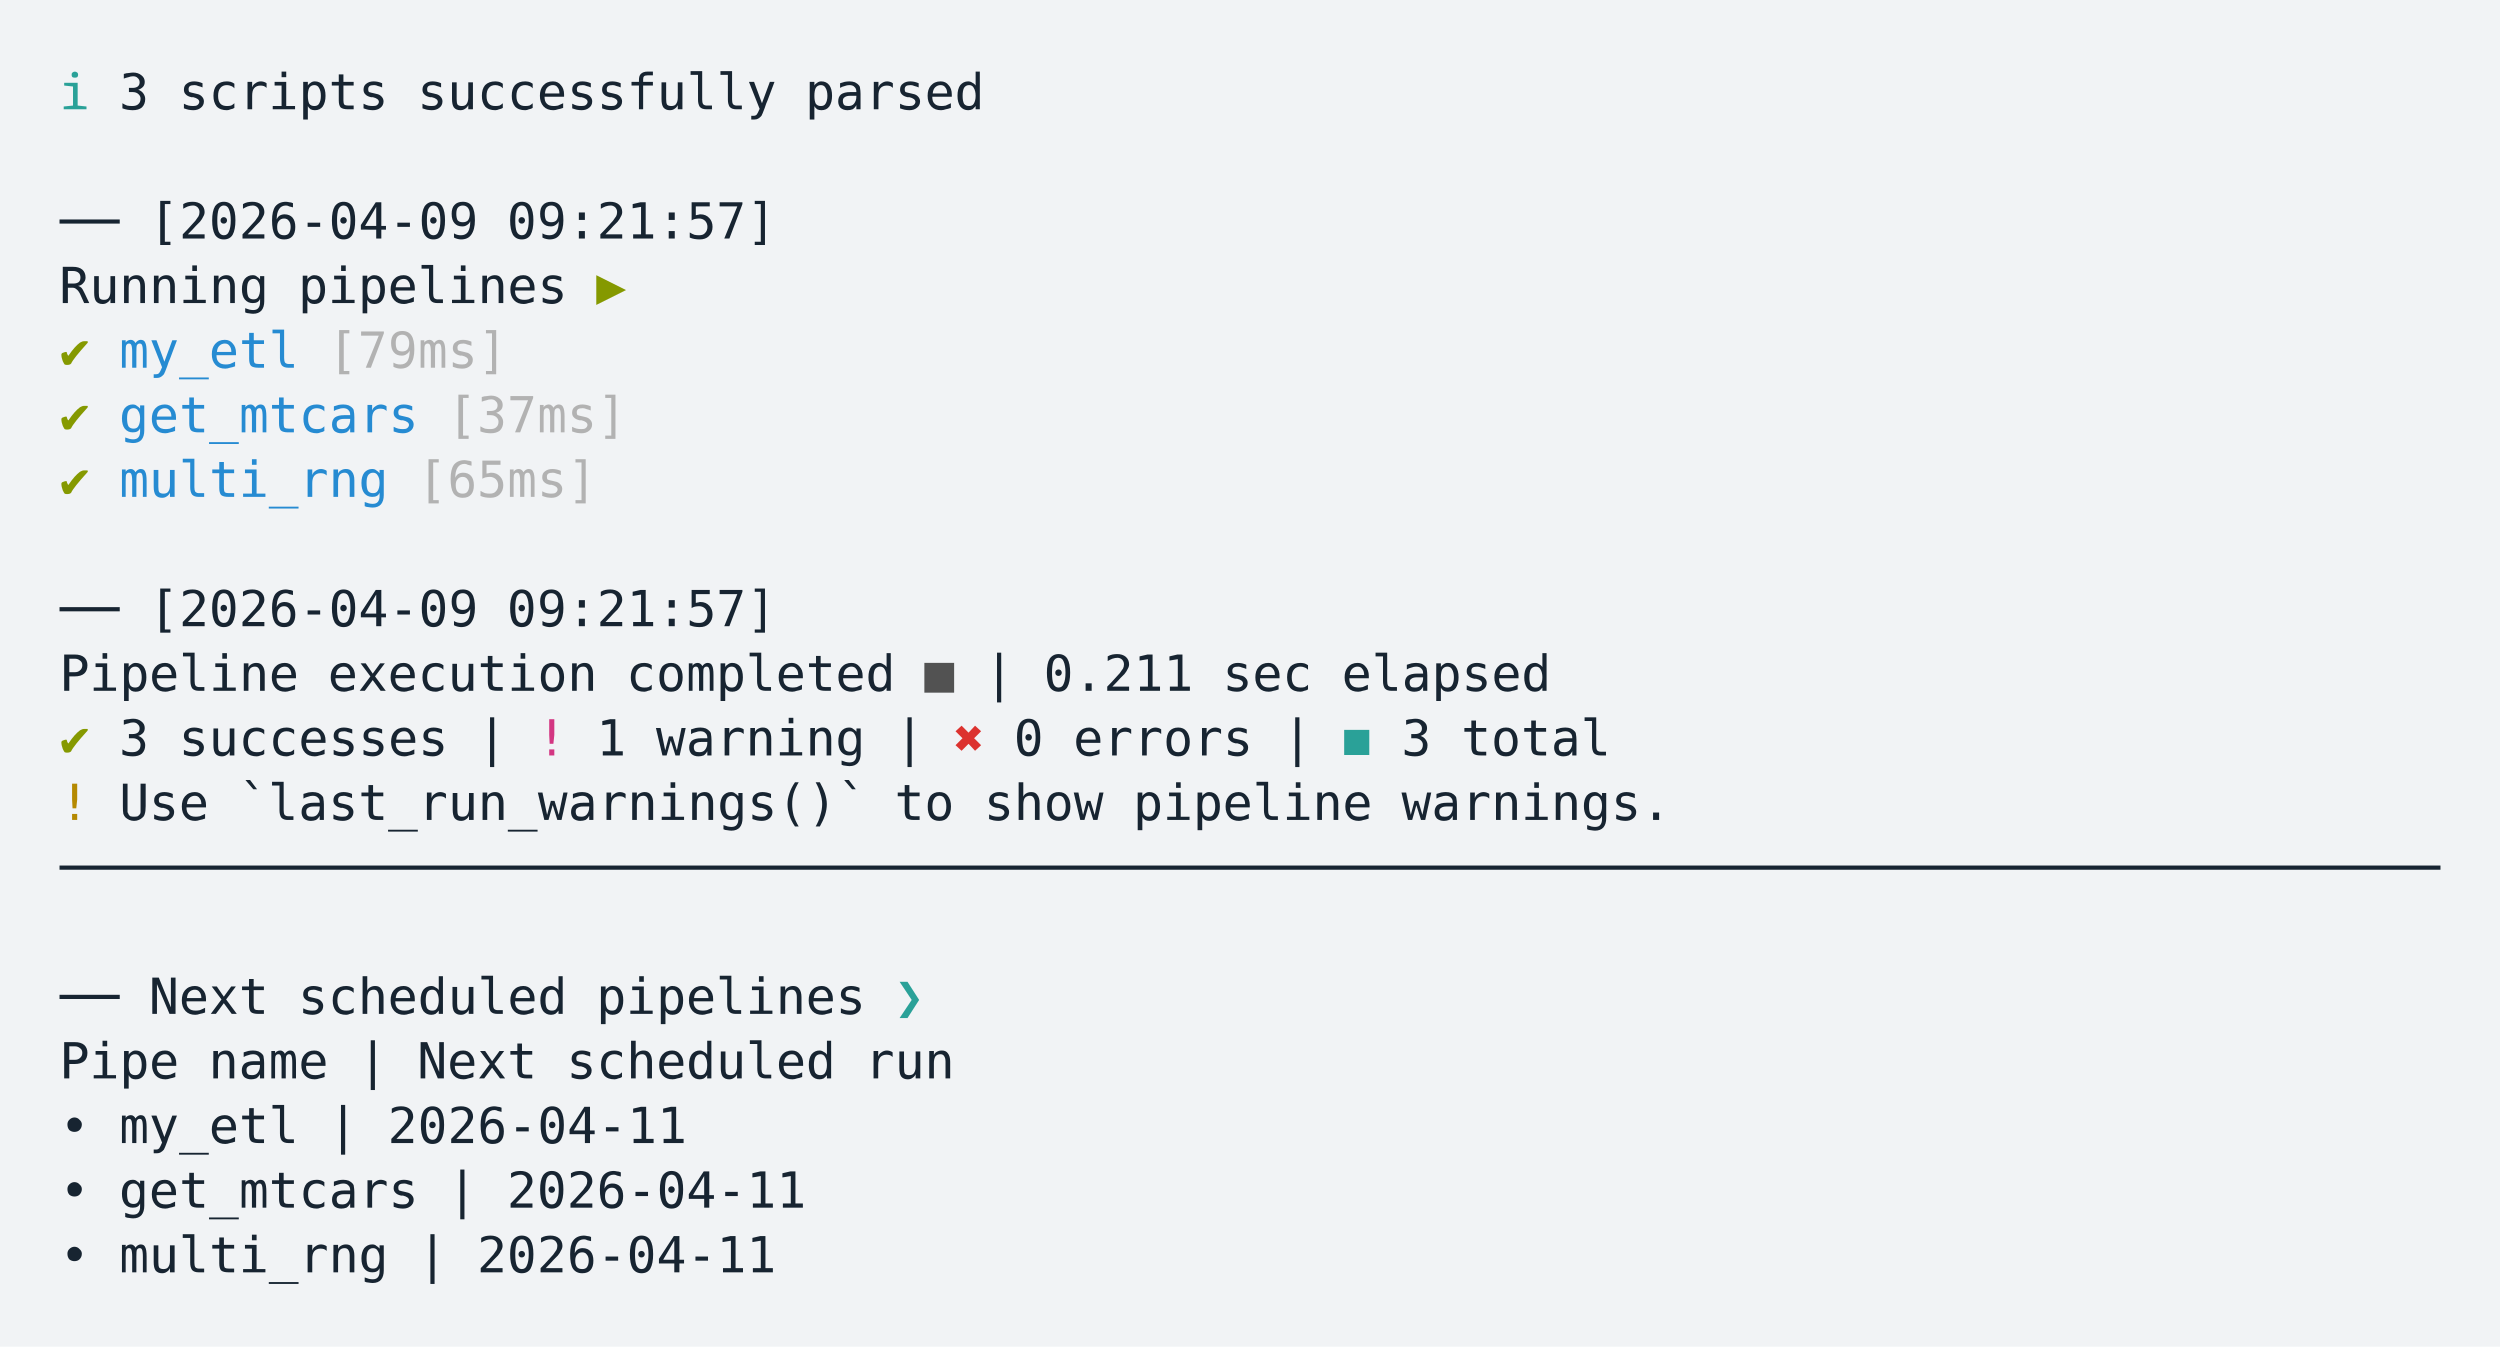
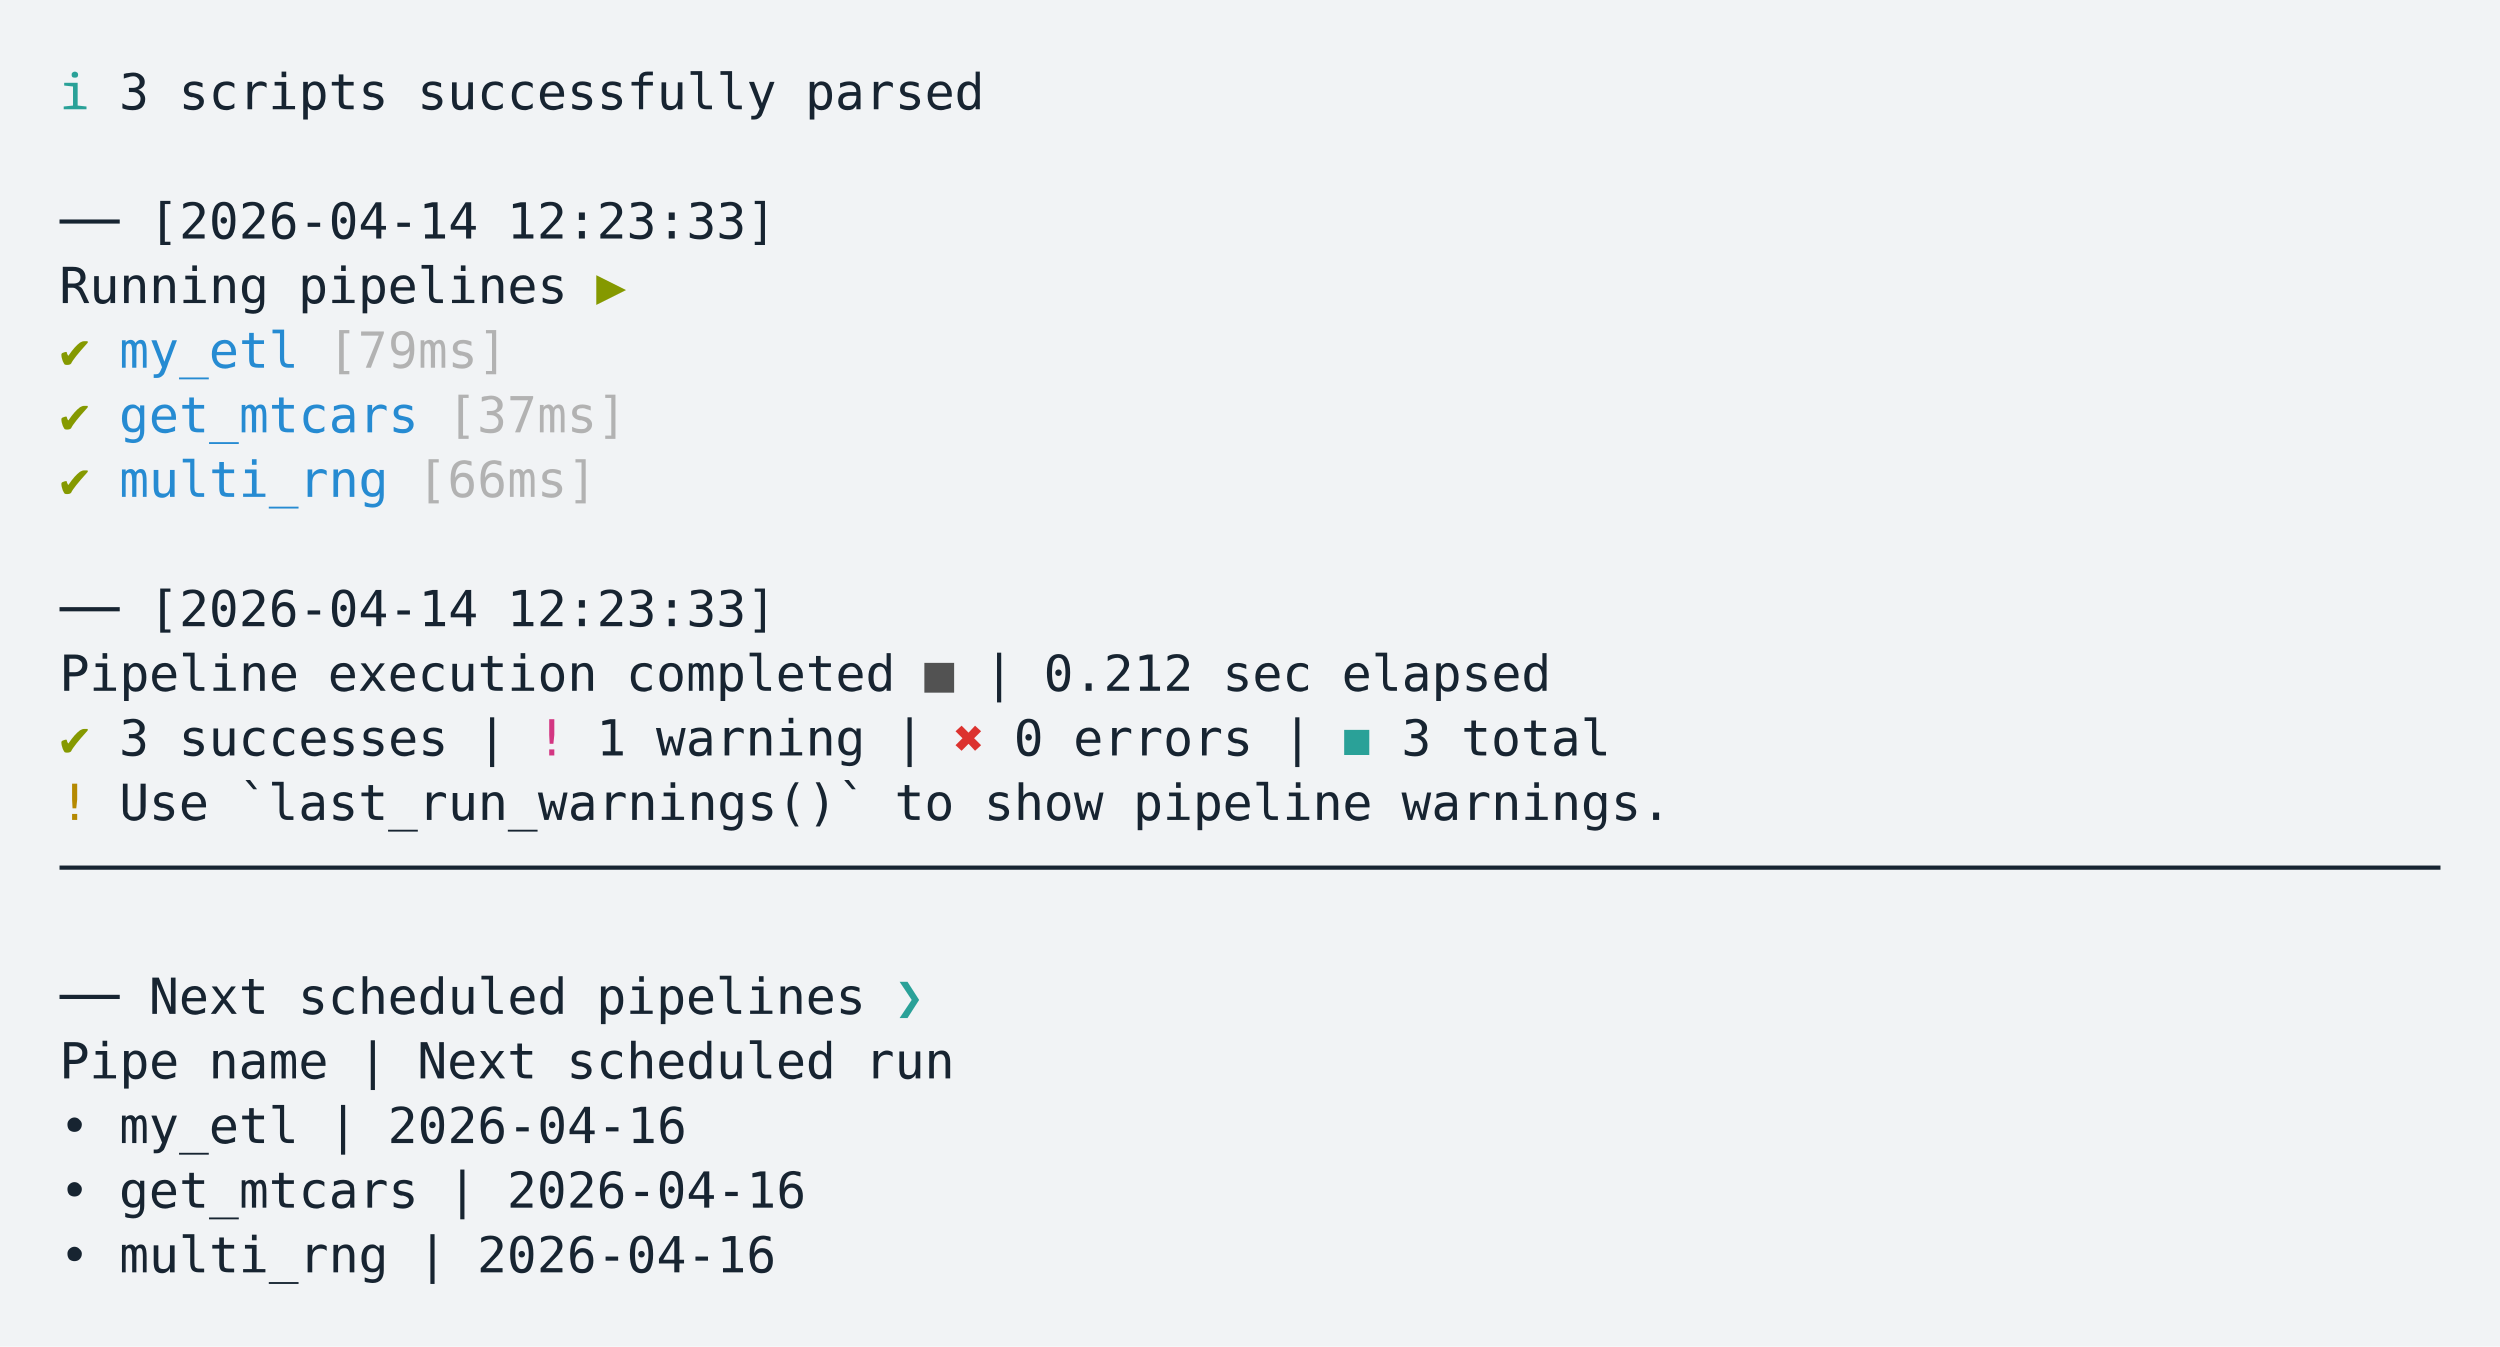
<svg xmlns="http://www.w3.org/2000/svg" xmlns:xlink="http://www.w3.org/1999/xlink" width="840" height="452.49">
  <rect width="840" height="452.49" rx="0" ry="0" class="a" />
  <svg height="412.49" viewBox="0 0 80 41.249" width="800" x="20" y="20">
    <style>.a{fill:rgb(241,243,245)}.b{font-family:'Fira Code',Monaco,Consolas,Menlo,'Bitstream Vera Sans Mono','Powerline Symbols',monospace}.c{fill:rgb(23,36,49);white-space:pre}.d{fill:transparent}.e{fill:rgb(42,161,152);white-space:pre}.f{fill:rgb(133,153,0);white-space:pre}.g{fill:rgb(38,139,210);white-space:pre}.h{fill:rgb(178,178,178);white-space:pre}.i{fill:rgb(82,82,82);white-space:pre}.j{fill:rgb(211,54,130);white-space:pre}.k{fill:rgb(220,50,47);white-space:pre}.l{fill:rgb(181,137,0);white-space:pre}</style>
    <g font-family="'Fira Code',Monaco,Consolas,Menlo,'Bitstream Vera Sans Mono','Powerline Symbols',monospace" font-size="1.67" class="b">
      <defs>
        <symbol id="1">
          <text font-size="1.67" x="0" y="1.67" class="c">──</text>
-           <text font-size="1.67" x="3.006" y="1.67" class="c">[2026-04-09</text>
-           <text font-size="1.67" x="15.03" y="1.67" class="c">09:21:57]</text>
+           <text font-size="1.67" x="3.006" y="1.67" class="c">[2026-04-14</text>
+           <text font-size="1.67" x="15.03" y="1.67" class="c">12:23:33]</text>
        </symbol>
        <symbol id="a">
          <rect height="19" width="80" x="0" y="0" class="d" />
        </symbol>
      </defs>
      <rect height="41.249" width="80" class="a" />
      <svg x="0" y="0" width="80">
        <svg x="0">
          <use xlink:href="#a" />
          <text font-size="1.67" x="0" y="1.67" class="e">ℹ</text>
          <text font-size="1.67" x="2.004" y="1.67" class="c">3</text>
          <text font-size="1.67" x="4.008" y="1.67" class="c">scripts</text>
          <text font-size="1.67" x="12.024" y="1.67" class="c">successfully</text>
          <text font-size="1.67" x="25.05" y="1.67" class="c">parsed</text>
          <use xlink:href="#1" y="4.342" />
          <text font-size="1.67" x="0" y="8.183" class="c">Running</text>
          <text font-size="1.67" x="8.016" y="8.183" class="c">pipelines</text>
          <text font-size="1.67" x="18.036" y="8.183" class="f">▶</text>
          <text font-size="1.67" x="0" y="10.354" class="f">✔</text>
          <text font-size="1.67" x="2.004" y="10.354" class="g">my_etl</text>
          <text font-size="1.67" x="9.018" y="10.354" class="h">[79ms]</text>
          <text font-size="1.67" x="0" y="12.525" class="f">✔</text>
          <text font-size="1.67" x="2.004" y="12.525" class="g">get_mtcars</text>
          <text font-size="1.67" x="13.026" y="12.525" class="h">[37ms]</text>
          <text font-size="1.67" x="0" y="14.696" class="f">✔</text>
          <text font-size="1.67" x="2.004" y="14.696" class="g">multi_rng</text>
-           <text font-size="1.67" x="12.024" y="14.696" class="h">[65ms]</text>
+           <text font-size="1.67" x="12.024" y="14.696" class="h">[66ms]</text>
          <use xlink:href="#1" y="17.368" />
          <text font-size="1.67" x="0" y="21.209" class="c">Pipeline</text>
          <text font-size="1.67" x="9.018" y="21.209" class="c">execution</text>
          <text font-size="1.67" x="19.038" y="21.209" class="c">completed</text>
          <text font-size="1.67" x="29.058" y="21.209" class="i">■</text>
          <text font-size="1.67" x="31.062" y="21.209" class="c">|</text>
-           <text font-size="1.67" x="33.066" y="21.209" class="c">0.211</text>
+           <text font-size="1.67" x="33.066" y="21.209" class="c">0.212</text>
          <text font-size="1.67" x="39.078" y="21.209" class="c">sec</text>
          <text font-size="1.67" x="43.086" y="21.209" class="c">elapsed</text>
          <text font-size="1.67" x="0" y="23.38" class="f">✔</text>
          <text font-size="1.67" x="2.004" y="23.38" class="c">3</text>
          <text font-size="1.67" x="4.008" y="23.38" class="c">successes</text>
          <text font-size="1.67" x="14.028" y="23.38" class="c">|</text>
          <text font-size="1.67" x="16.032" y="23.38" class="j">!</text>
          <text font-size="1.67" x="18.036" y="23.38" class="c">1</text>
          <text font-size="1.67" x="20.04" y="23.38" class="c">warning</text>
          <text font-size="1.67" x="28.056" y="23.38" class="c">|</text>
          <text font-size="1.67" x="30.06" y="23.38" class="k">✖</text>
          <text font-size="1.67" x="32.064" y="23.38" class="c">0</text>
          <text font-size="1.67" x="34.068" y="23.38" class="c">errors</text>
          <text font-size="1.67" x="41.082" y="23.38" class="c">|</text>
          <text font-size="1.67" x="43.086" y="23.38" class="e">◼</text>
          <text font-size="1.67" x="45.09" y="23.38" class="c">3</text>
          <text font-size="1.67" x="47.094" y="23.38" class="c">total</text>
          <text font-size="1.67" x="0" y="25.551" class="l">!</text>
          <text font-size="1.67" x="2.004" y="25.551" class="c">Use</text>
          <text font-size="1.67" x="6.012" y="25.551" class="c">`last_run_warnings()`</text>
          <text font-size="1.67" x="28.056" y="25.551" class="c">to</text>
          <text font-size="1.67" x="31.062" y="25.551" class="c">show</text>
          <text font-size="1.67" x="36.072" y="25.551" class="c">pipeline</text>
          <text font-size="1.67" x="45.09" y="25.551" class="c">warnings.</text>
          <text font-size="1.67" x="0" y="27.722" class="c">────────────────────────────────────────────────────────────────────────────────</text>
          <text font-size="1.67" x="0" y="32.064" class="c">──</text>
          <text font-size="1.67" x="3.006" y="32.064" class="c">Next</text>
          <text font-size="1.67" x="8.016" y="32.064" class="c">scheduled</text>
          <text font-size="1.67" x="18.036" y="32.064" class="c">pipelines</text>
          <text font-size="1.67" x="28.056" y="32.064" class="e">❯</text>
          <text font-size="1.67" x="0" y="34.235" class="c">Pipe</text>
          <text font-size="1.67" x="5.01" y="34.235" class="c">name</text>
          <text font-size="1.67" x="10.02" y="34.235" class="c">|</text>
          <text font-size="1.67" x="12.024" y="34.235" class="c">Next</text>
          <text font-size="1.67" x="17.034" y="34.235" class="c">scheduled</text>
          <text font-size="1.67" x="27.054" y="34.235" class="c">run</text>
          <text font-size="1.67" x="0" y="36.406" class="c">•</text>
          <text font-size="1.67" x="2.004" y="36.406" class="c">my_etl</text>
          <text font-size="1.67" x="9.018" y="36.406" class="c">|</text>
-           <text font-size="1.67" x="11.022" y="36.406" class="c">2026-04-11</text>
+           <text font-size="1.67" x="11.022" y="36.406" class="c">2026-04-16</text>
          <text font-size="1.67" x="0" y="38.577" class="c">•</text>
          <text font-size="1.67" x="2.004" y="38.577" class="c">get_mtcars</text>
          <text font-size="1.67" x="13.026" y="38.577" class="c">|</text>
-           <text font-size="1.67" x="15.03" y="38.577" class="c">2026-04-11</text>
+           <text font-size="1.67" x="15.03" y="38.577" class="c">2026-04-16</text>
          <text font-size="1.67" x="0" y="40.748" class="c">•</text>
          <text font-size="1.67" x="2.004" y="40.748" class="c">multi_rng</text>
          <text font-size="1.67" x="12.024" y="40.748" class="c">|</text>
-           <text font-size="1.67" x="14.028" y="40.748" class="c">2026-04-11</text>
+           <text font-size="1.67" x="14.028" y="40.748" class="c">2026-04-16</text>
        </svg>
      </svg>
    </g>
  </svg>
</svg>
